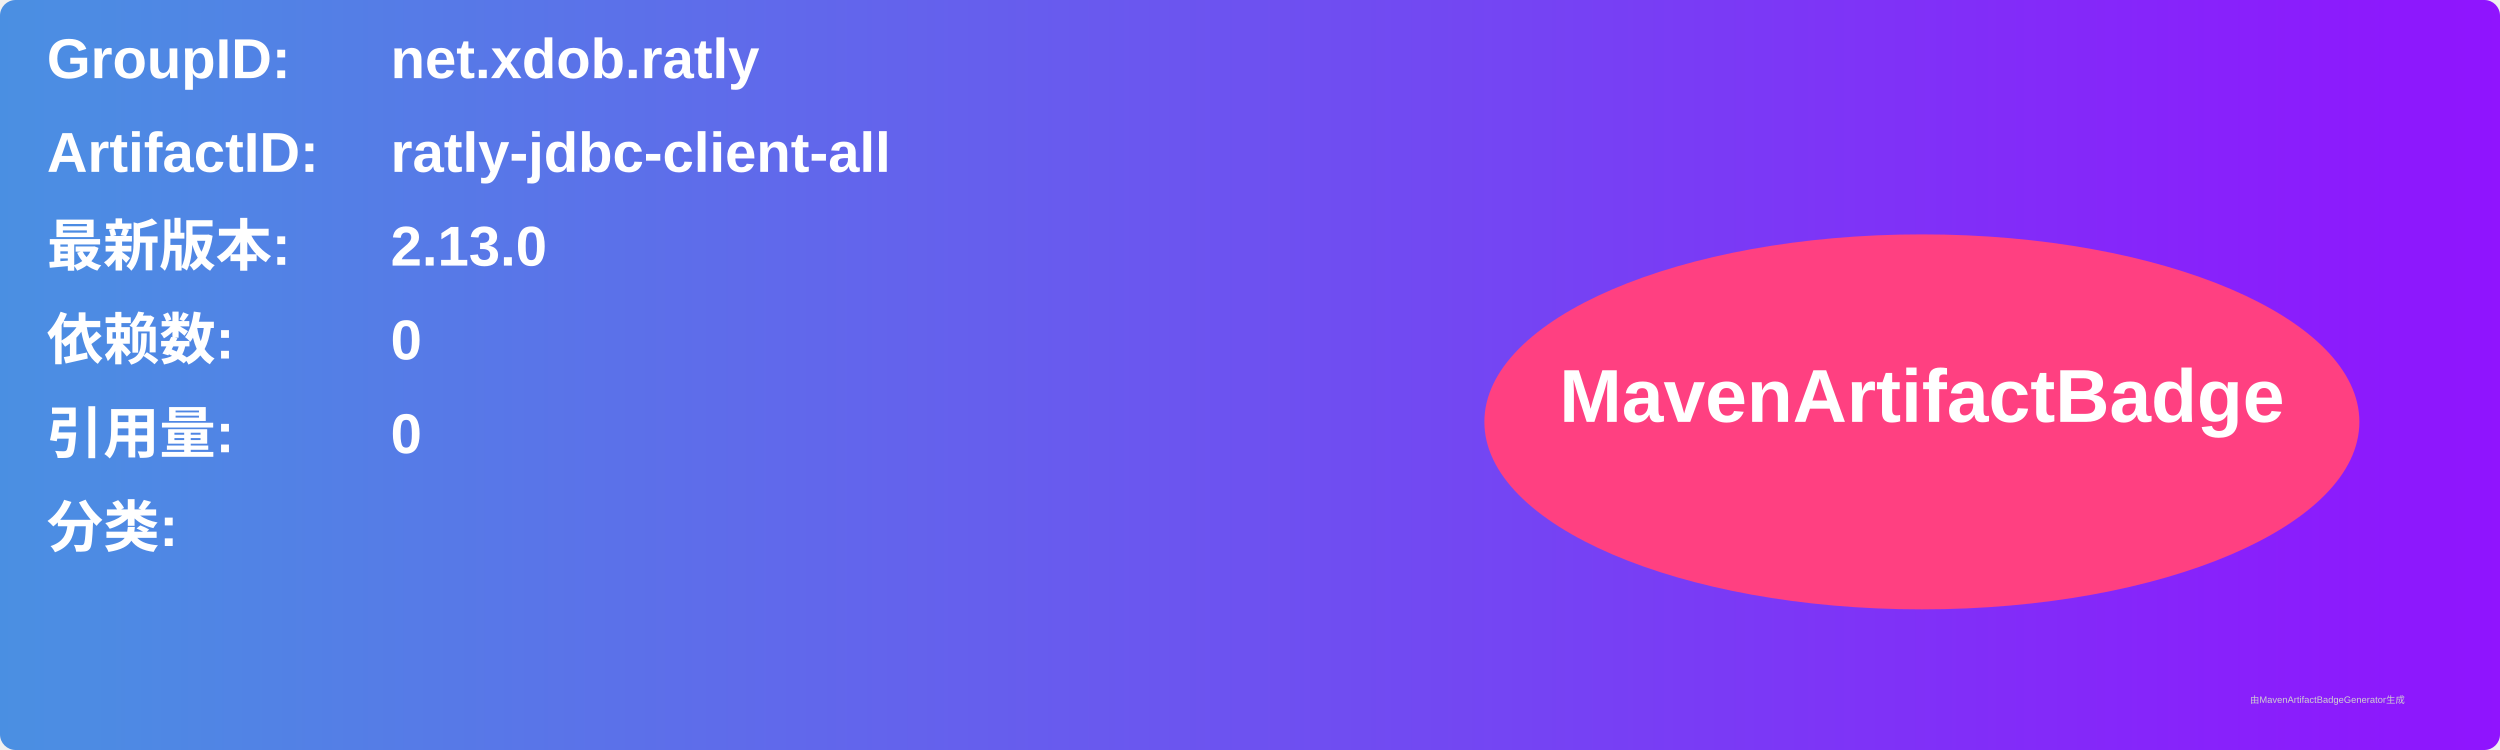
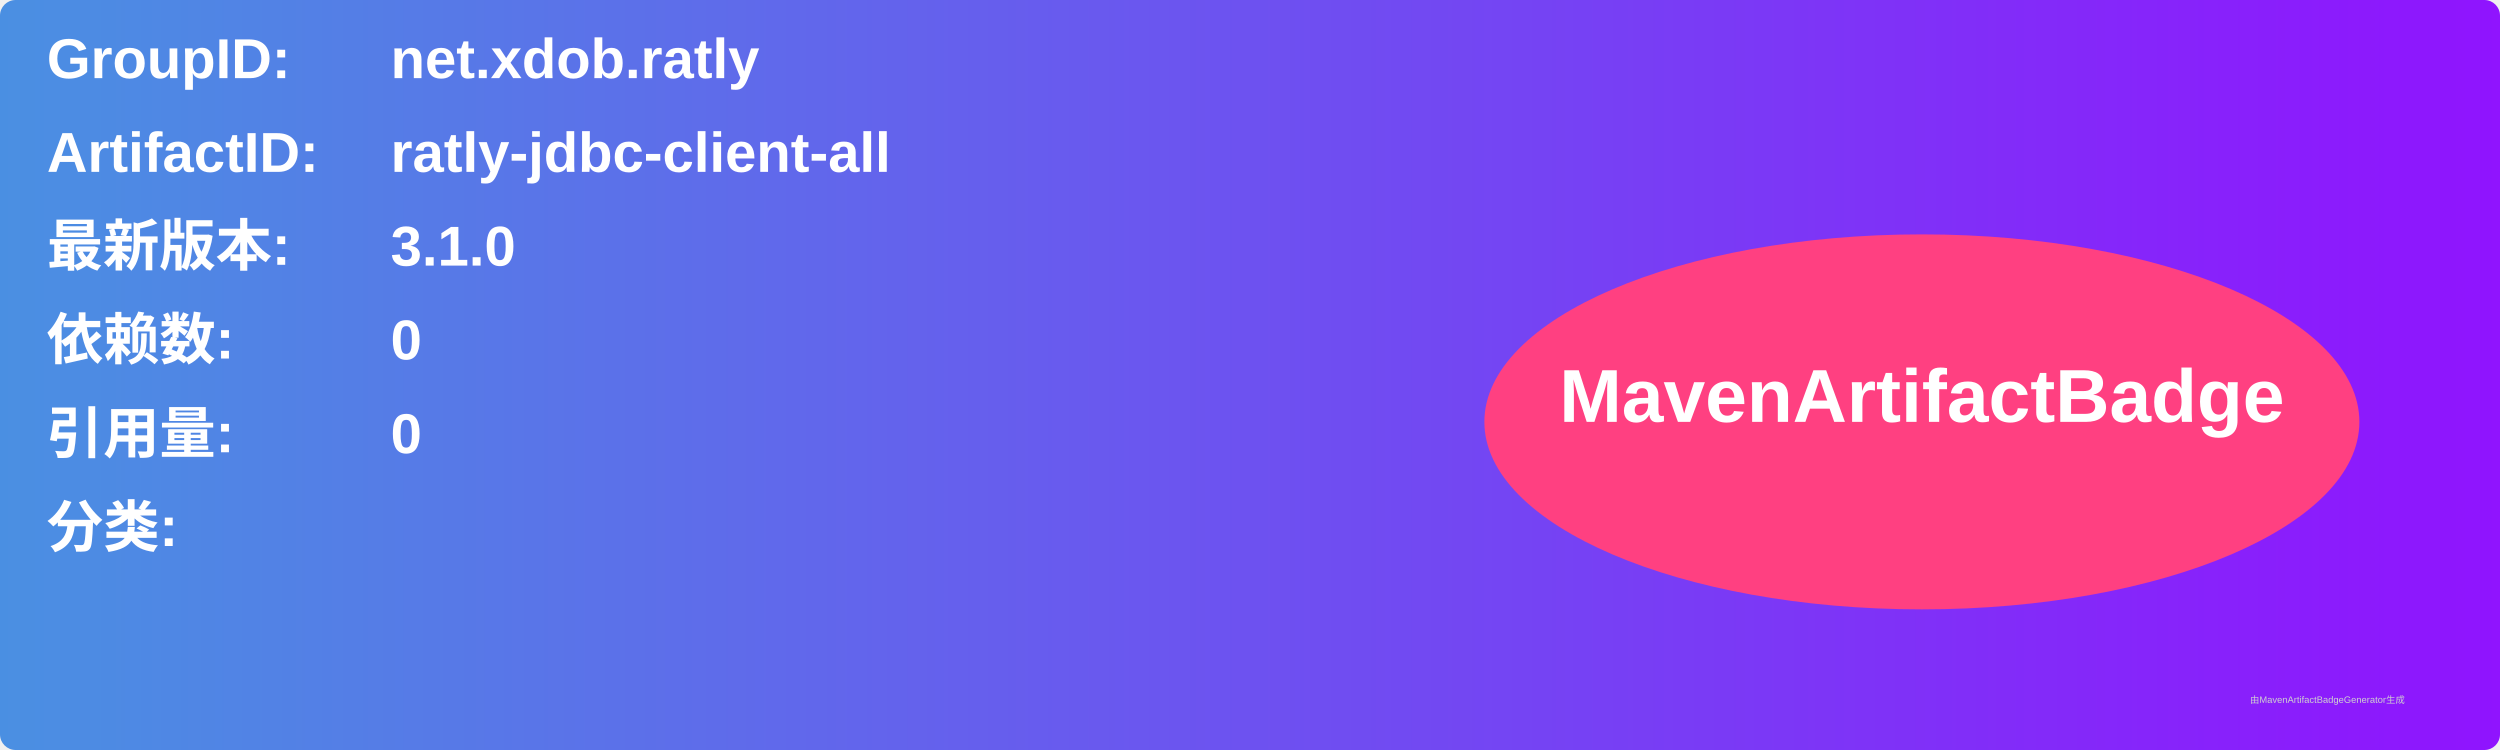
<svg xmlns="http://www.w3.org/2000/svg" width="800" height="240" viewBox="0 0 800 240">
  <linearGradient id="grad" x1="0%" y1="0%" x2="100%" y2="0%">
    <stop offset="0%" stop-color="#4a90e2" />
    <stop offset="100%" stop-color="#9013fe" />
  </linearGradient>
  <rect width="100%" height="100%" rx="5" ry="5" fill="url(#grad)" />
  <g transform="translate(15, 15)">
    <text x="0" y="10" font-family="Arial" font-size="18" fill="white" font-weight="bold" width="260">GroupID:</text>
    <text x="110" y="10" font-family="Arial" font-size="18" fill="white" font-weight="bold" width="460">net.xdob.ratly</text>
    <text x="0" y="40" font-family="Arial" font-size="18" fill="white" font-weight="bold" width="260">ArtifactID:</text>
    <text x="110" y="40" font-family="Arial" font-size="18" fill="white" font-weight="bold" width="460">ratly-jdbc-client-all</text>
    <text x="0" y="70" font-family="Arial" font-size="18" fill="white" font-weight="bold">最新版本:</text>
    <text x="110" y="70" font-family="Arial" font-size="18" fill="white" font-weight="bold">
-       <tspan font-weight="bold">2.13.0</tspan>
+       <tspan font-weight="bold">3.1.0</tspan>
    </text>
    <text x="0" y="100" font-family="Arial" font-size="18" fill="white" font-weight="bold">依赖数: </text>
    <text x="110" y="100" font-family="Arial" font-size="18" fill="white">
      <tspan font-weight="bold">0</tspan>
    </text>
    <text x="0" y="130" font-family="Arial" font-size="18" fill="white" font-weight="bold">引用量: </text>
    <text x="110" y="130" font-family="Arial" font-size="18" fill="white">
      <tspan font-weight="bold">0</tspan>
    </text>
    <text x="0" y="160" font-family="Arial" font-size="18" fill="white" font-weight="bold">分类:</text>
    <text x="10" y="190" font-family="Arial" font-size="10" fill="white">
      <tspan font-weight="bold" />
    </text>
    <ellipse cx="600" cy="120" rx="140" ry="60" fill="#ff4081" />
    <text x="600" y="120" text-anchor="middle" font-family="Arial" font-size="24" fill="white" font-weight="bold">MavenArtifactBadge</text>
  </g>
  <text x="720" y="225" font-family="Arial" font-size="3" fill="#d0d0d0">由MavenArtifactBadgeGenerator生成</text>
</svg>
